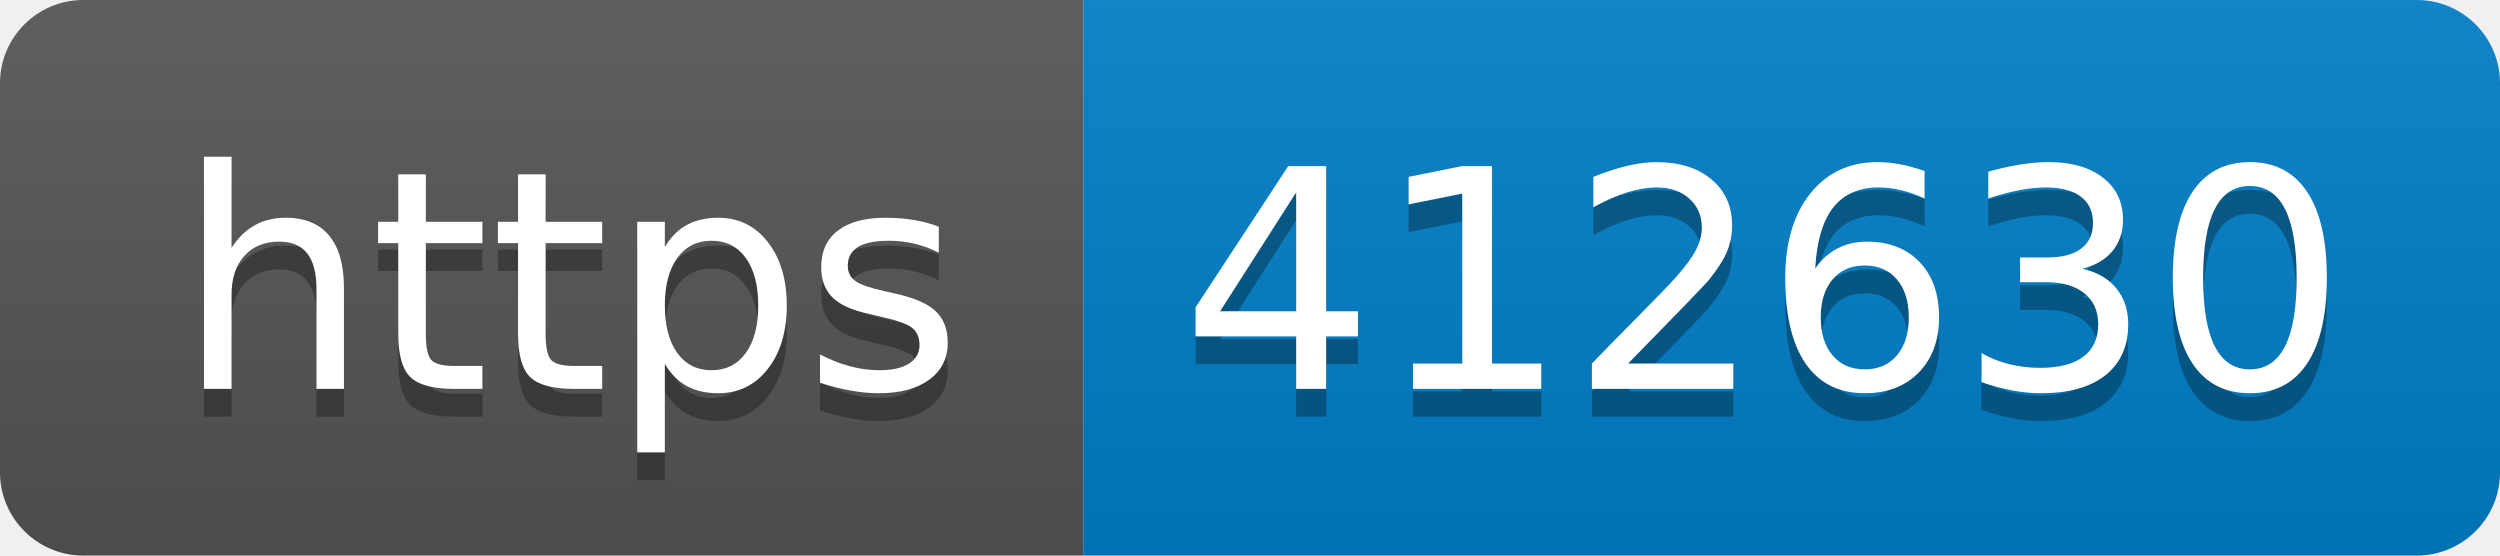
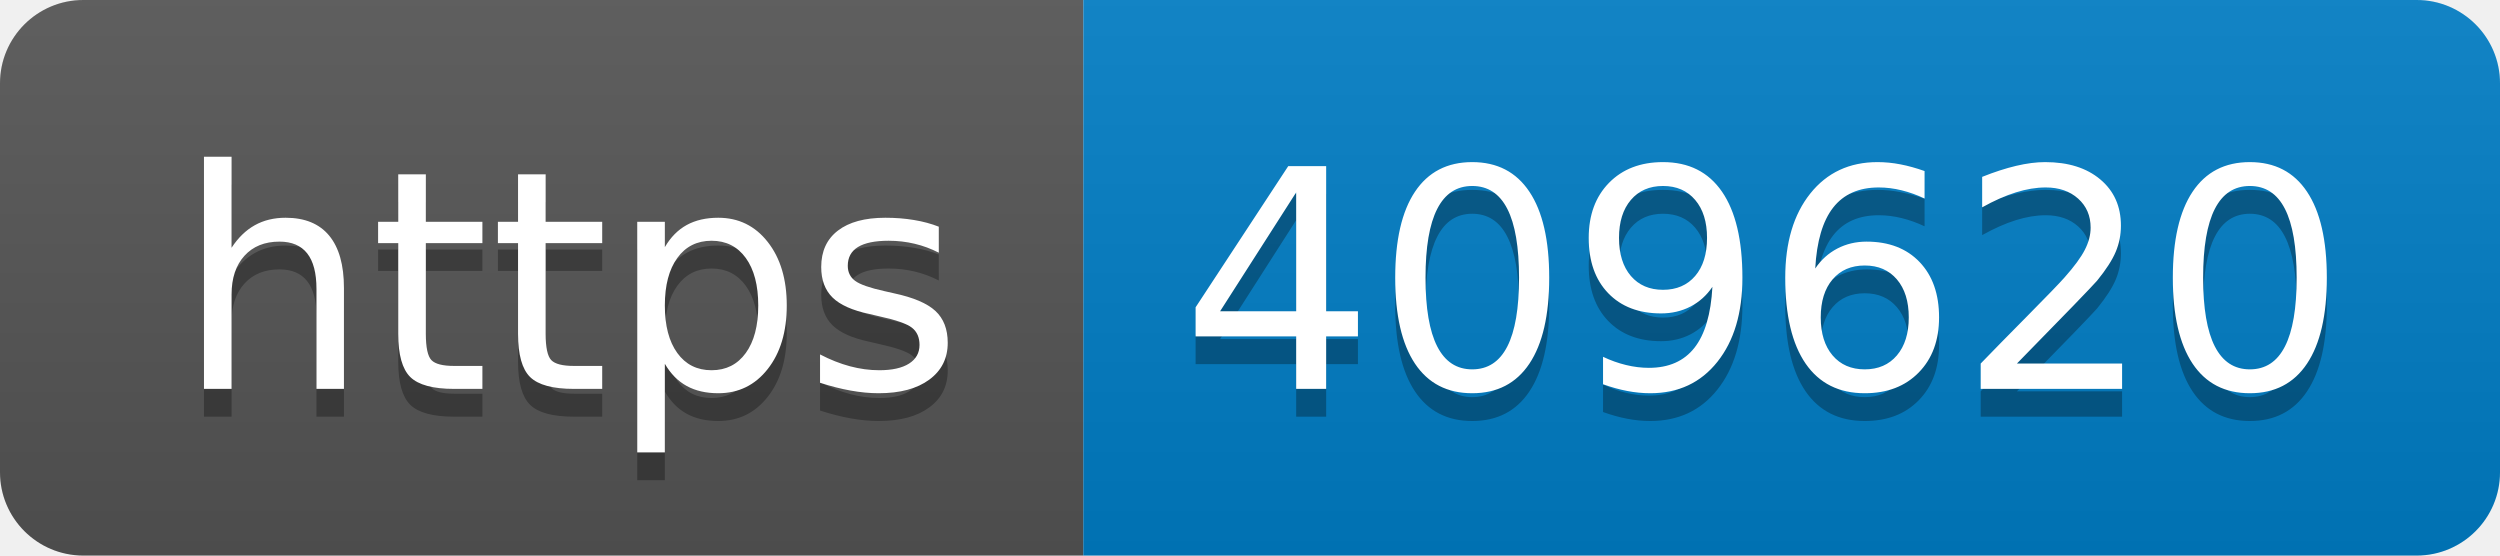
- <svg xmlns="http://www.w3.org/2000/svg" width="90" height="20" role="img" aria-label="https: 412630">
+ <svg xmlns="http://www.w3.org/2000/svg" width="90" height="20" role="img" aria-label="https: 409620">
  <linearGradient id="s" x2="0" y2="100%">
    <stop offset="0" stop-color="#bbb" stop-opacity=".1" />
    <stop offset="1" stop-opacity=".1" />
  </linearGradient>
  <clipPath id="r">
    <rect width="90" height="20" rx="3" fill="#fff" />
  </clipPath>
  <g clip-path="url(#r)">
    <rect width="39" height="20" fill="#555" />
    <rect x="39" width="51" height="20" fill="#007ec6" />
    <rect width="90" height="20" fill="url(#s)" />
  </g>
  <g fill="#fff" text-anchor="middle" font-family="Verdana,Geneva,DejaVu Sans,sans-serif" text-rendering="geometricPrecision" font-size="110">
    <text aria-hidden="true" x="205" y="150" fill="#010101" fill-opacity=".3" transform="scale(.1)" textLength="290">https</text>
    <text x="205" y="140" transform="scale(.1)" fill="#fff" textLength="290">https</text>
-     <text aria-hidden="true" x="635" y="150" fill="#010101" fill-opacity=".3" transform="scale(.1)" textLength="410">412630</text>
-     <text x="635" y="140" transform="scale(.1)" fill="#fff" textLength="410">412630</text>
+     <text aria-hidden="true" x="635" y="150" fill="#010101" fill-opacity=".3" transform="scale(.1)" textLength="410">409620</text>
+     <text x="635" y="140" transform="scale(.1)" fill="#fff" textLength="410">409620</text>
  </g>
</svg>
